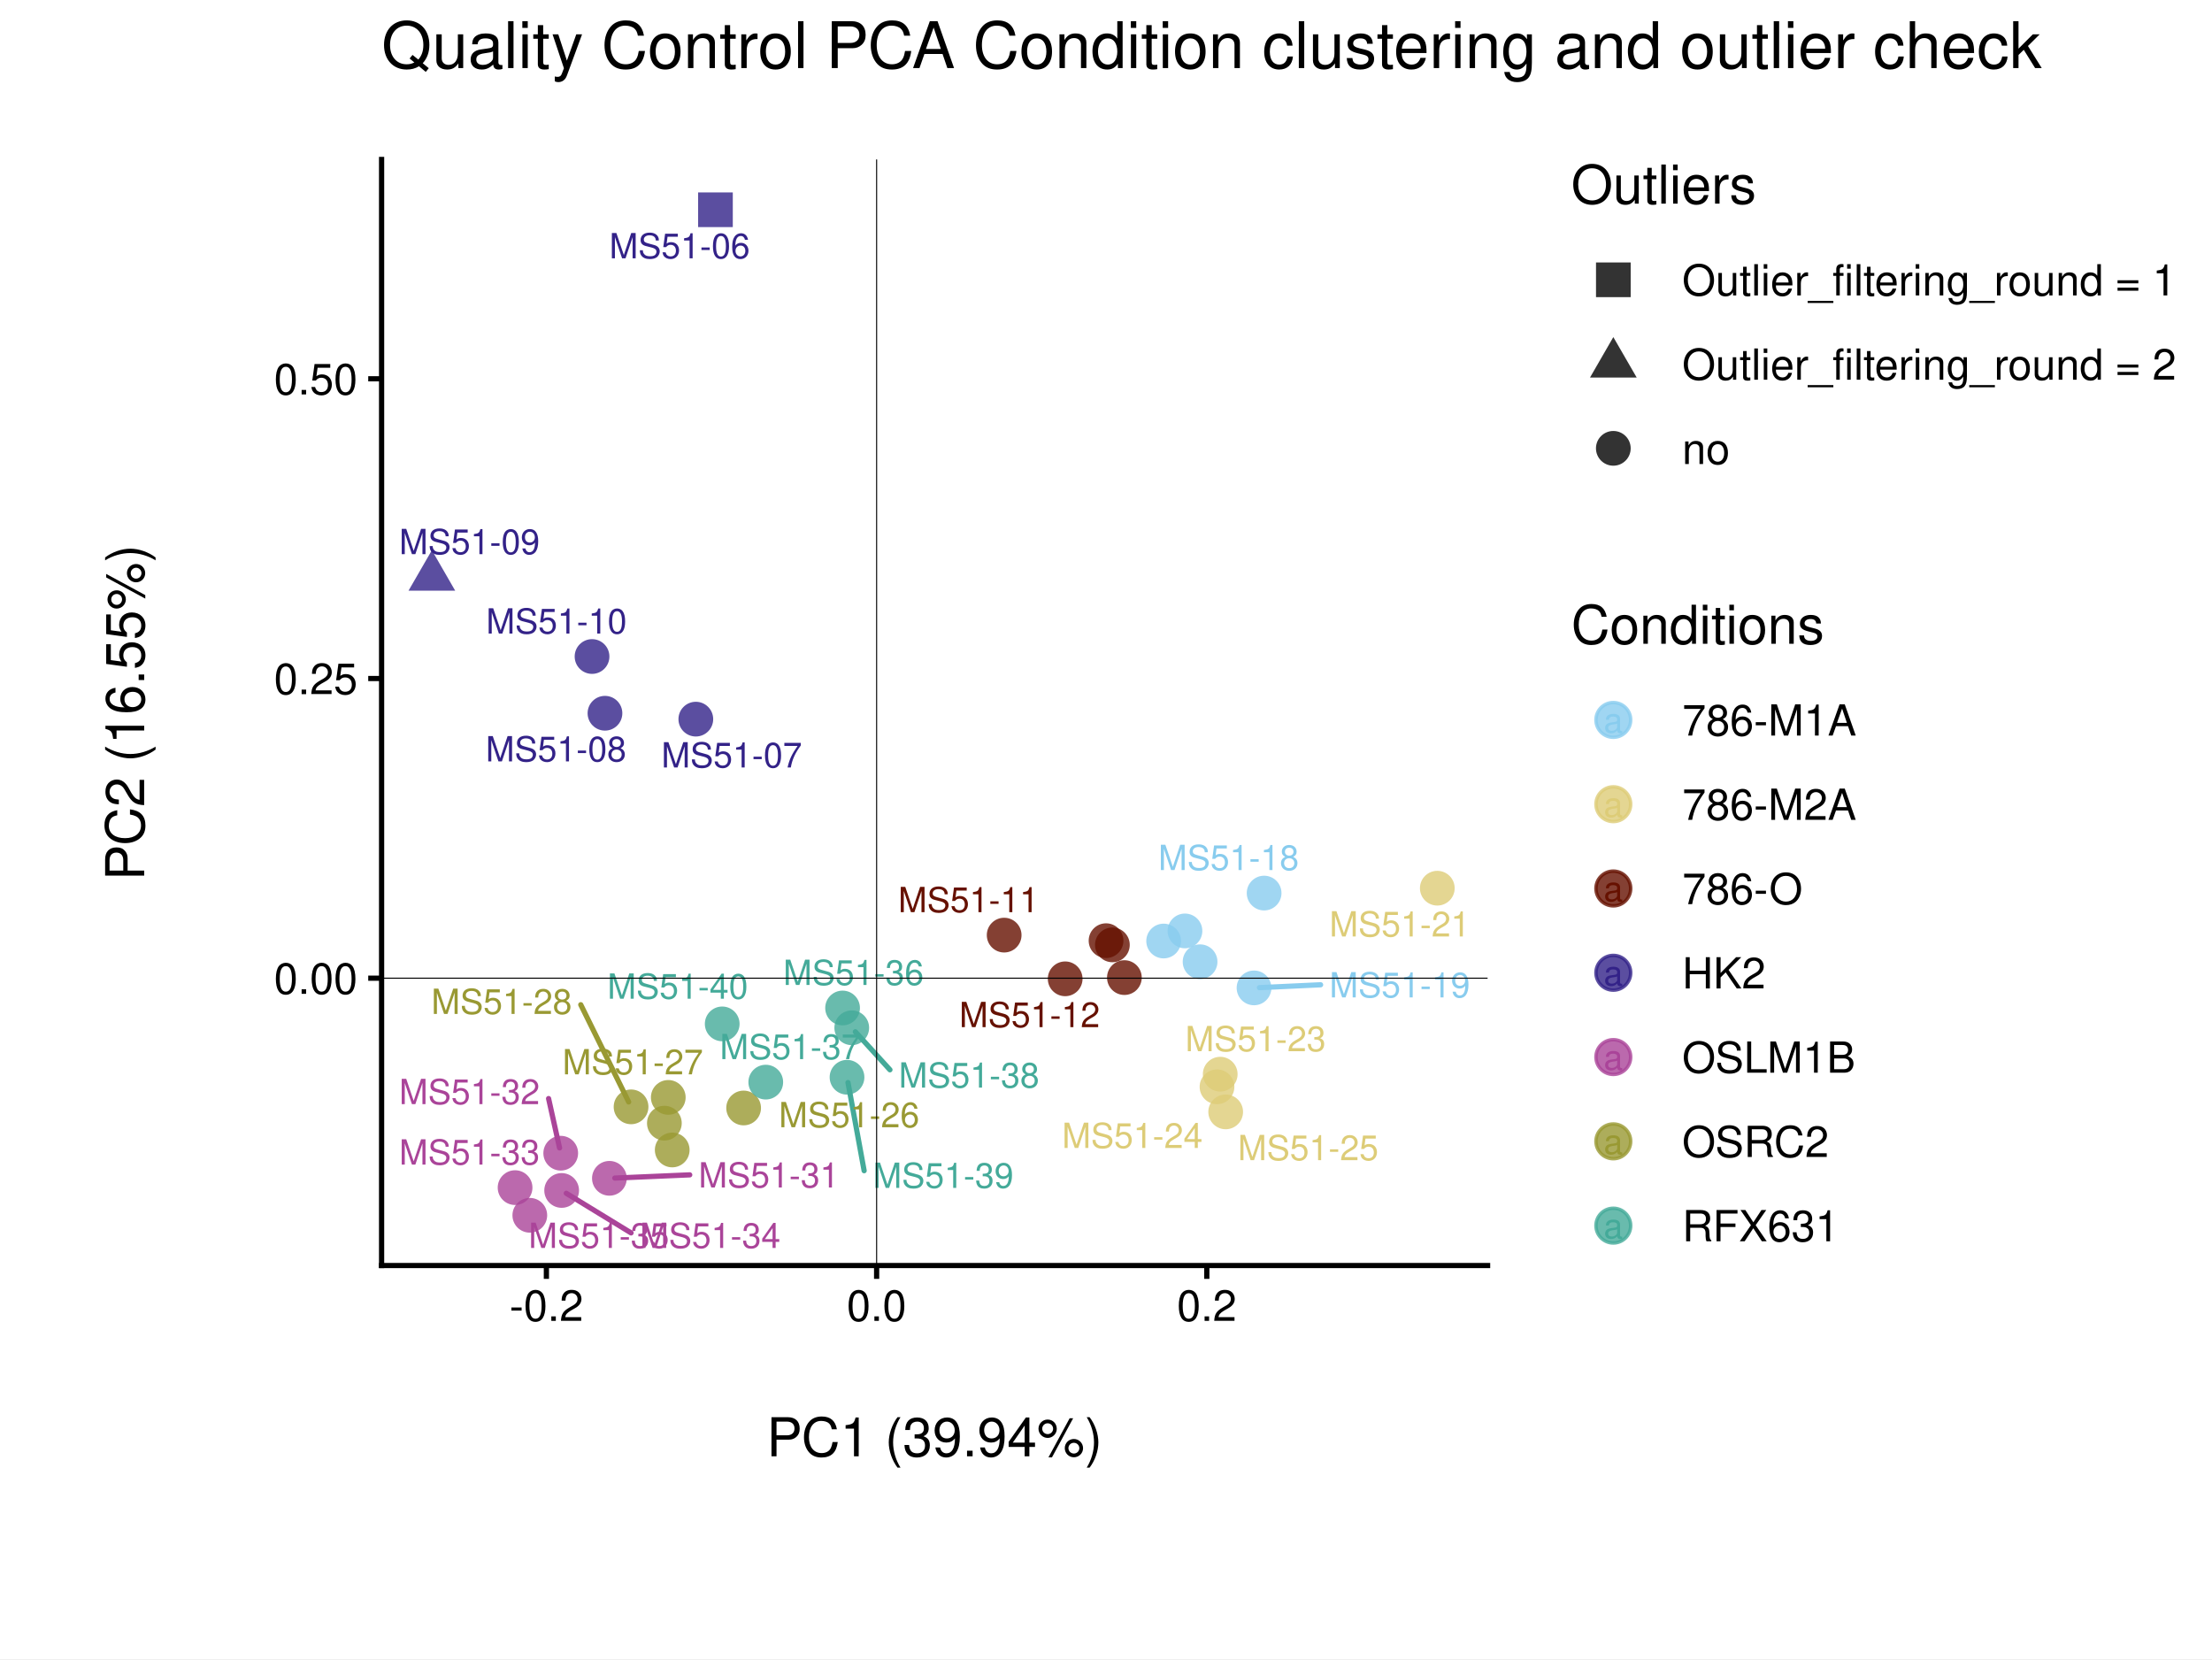
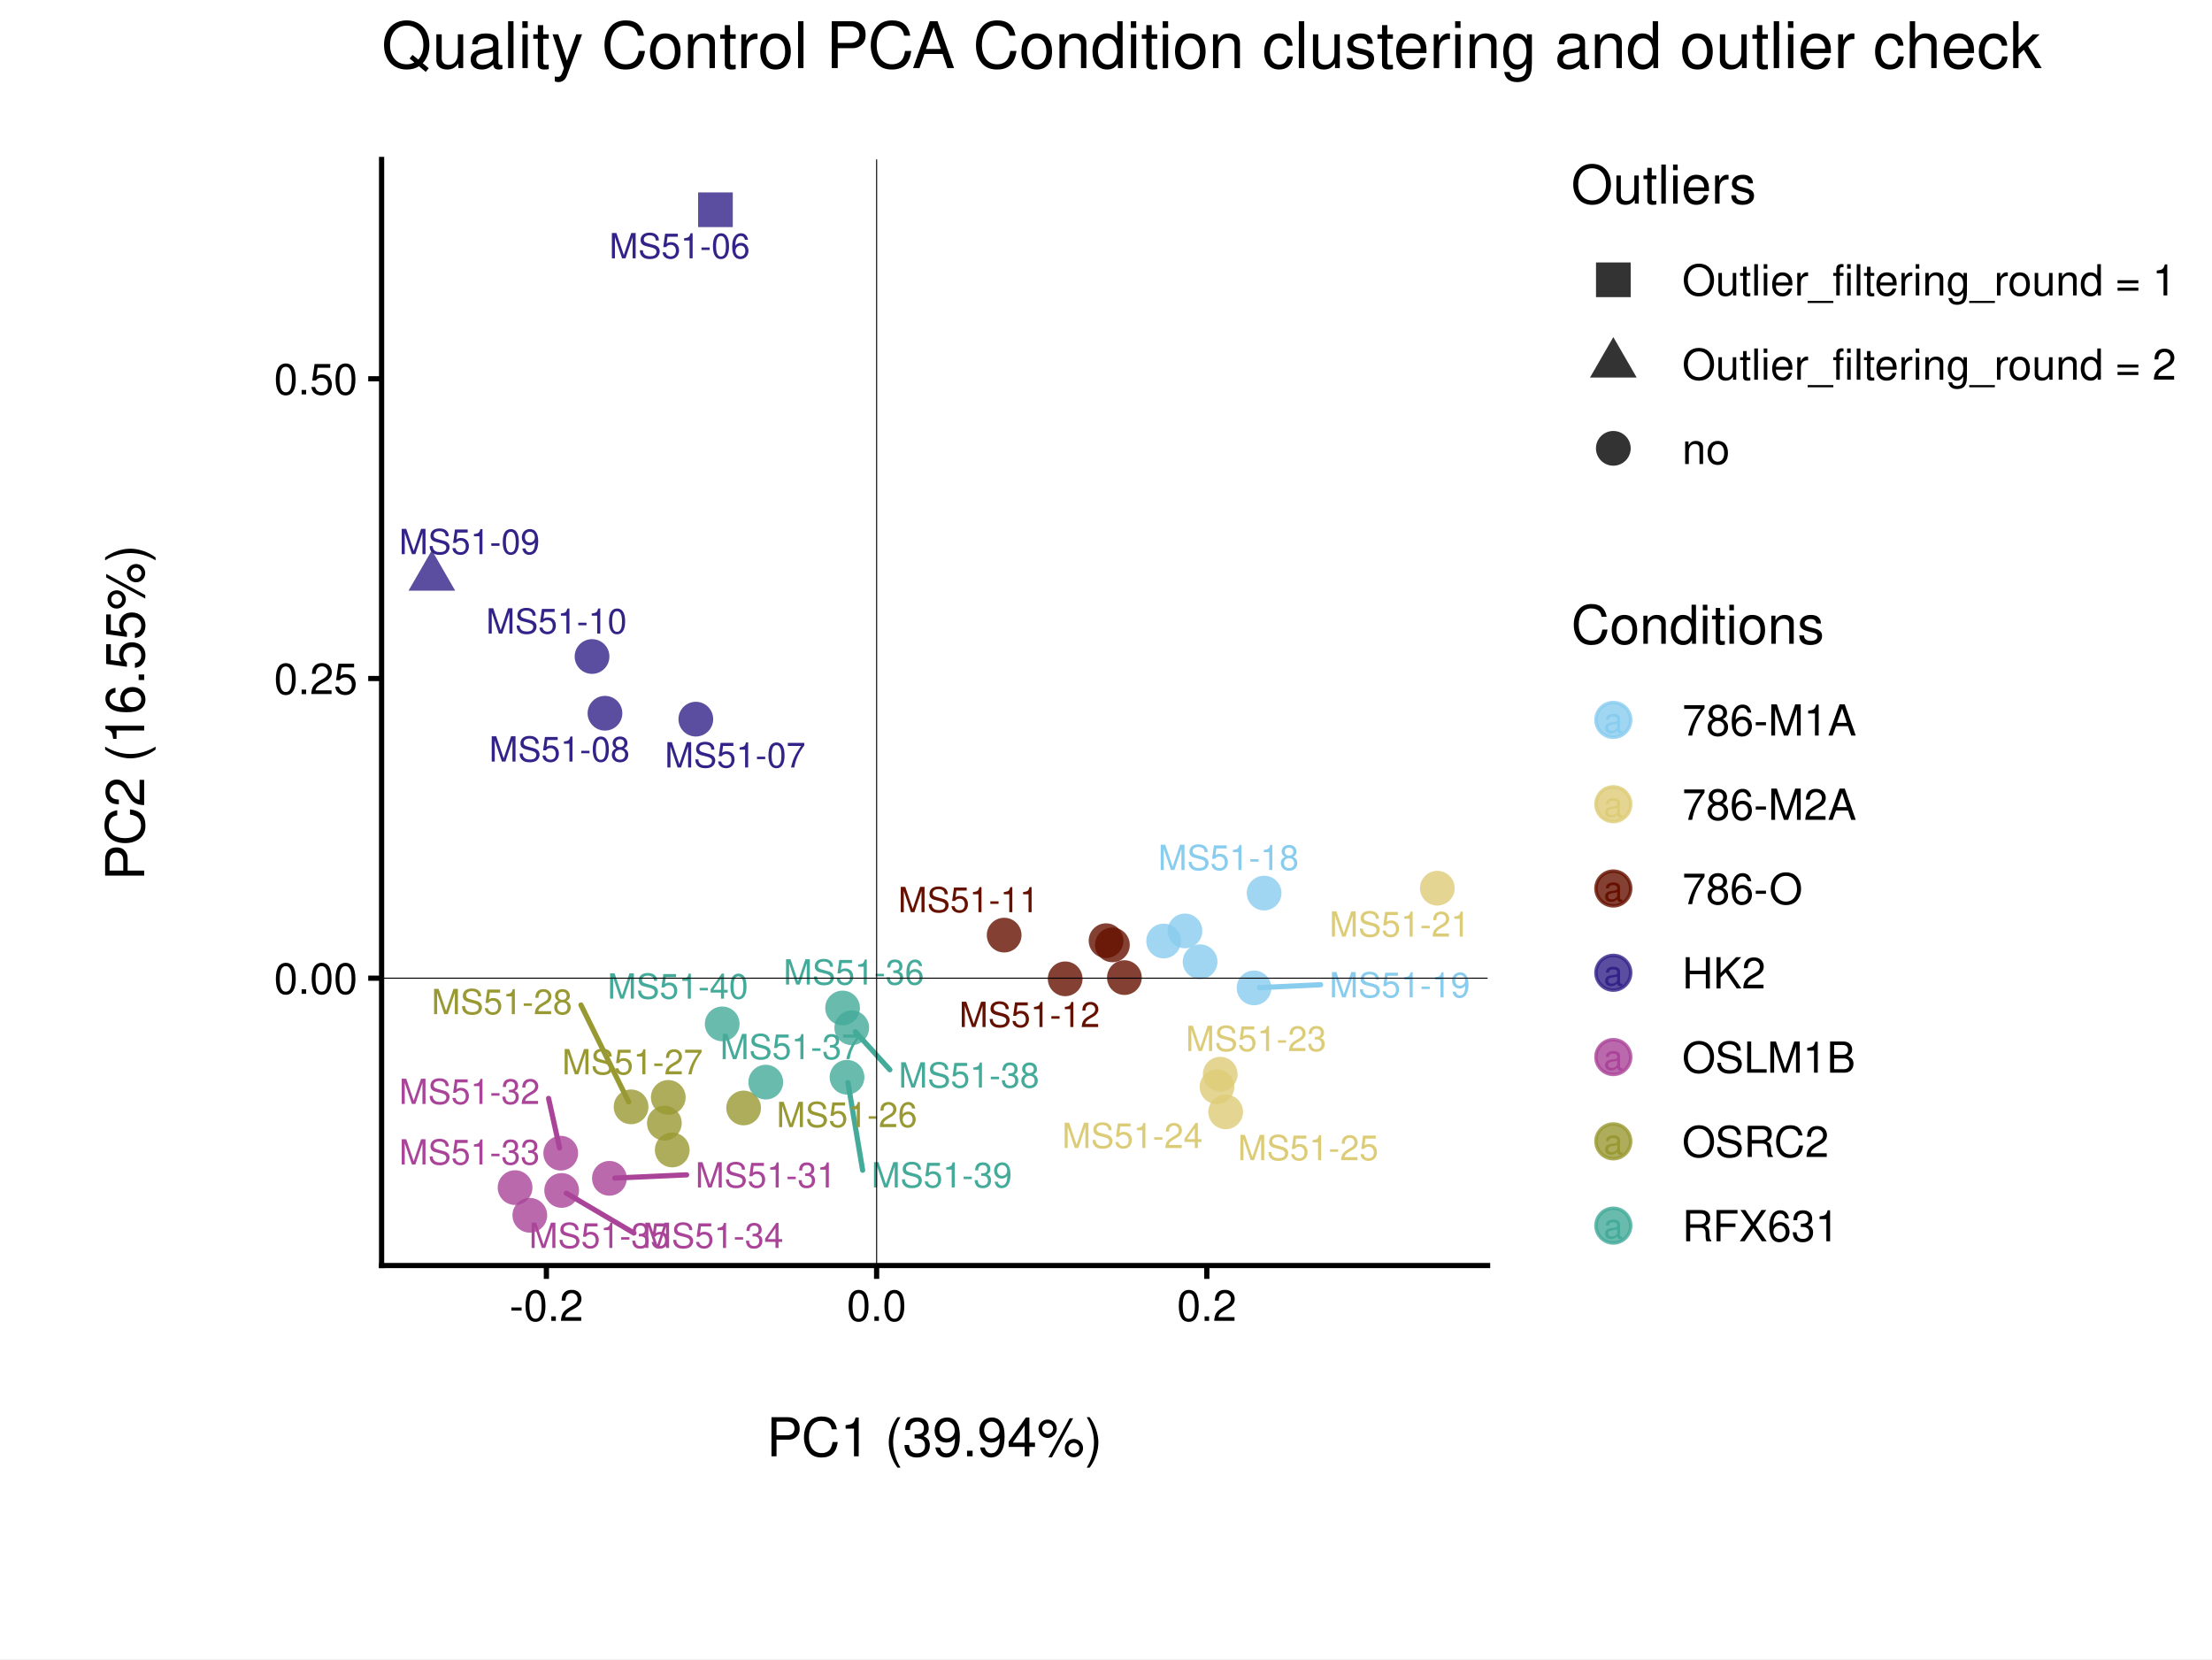
<svg xmlns="http://www.w3.org/2000/svg" width="453.54pt" height="340.16pt" viewBox="0 0 453.54 340.16">
  <g class="svglite">
    <defs>
      <style type="text/css">
    .svglite line, .svglite polyline, .svglite polygon, .svglite path, .svglite rect, .svglite circle {
      fill: none;
      stroke: #000000;
      stroke-linecap: round;
      stroke-linejoin: round;
      stroke-miterlimit: 10.00;
    }
    .svglite text {
      white-space: pre;
    }
    .svglite g.glyphgroup path {
      fill: inherit;
      stroke: none;
    }
  </style>
    </defs>
    <rect width="100%" height="100%" style="stroke: none; fill: #FFFFFF;" />
    <defs>
      <clipPath id="cpMC4wMHw0NTMuNTR8MC4wMHwzNDAuMTY=">
        <rect x="0.00" y="0.00" width="453.54" height="340.16" />
      </clipPath>
    </defs>
    <g clip-path="url(#cpMC4wMHw0NTMuNTR8MC4wMHwzNDAuMTY=)">
      <rect x="0.00" y="0.00" width="453.54" height="340.16" style="stroke-width: 1.07; stroke: #FFFFFF; fill: #FFFFFF;" />
    </g>
    <defs>
      <clipPath id="cpNS40OHw0NDguMDZ8NS40OHwzMzQuNjg=">
        <rect x="5.48" y="5.48" width="442.58" height="329.20" />
      </clipPath>
    </defs>
    <g clip-path="url(#cpNS40OHw0NDguMDZ8NS40OHwzMzQuNjg=)">
      <rect x="5.48" y="5.48" width="442.58" height="329.20" style="stroke-width: 1.07; stroke: none;" />
    </g>
    <defs>
      <clipPath id="cpMC4wMHw0NTMuNTR8NC4zNXwzMzUuODE=">
        <rect x="0.00" y="4.35" width="453.54" height="331.46" />
      </clipPath>
    </defs>
    <g clip-path="url(#cpMC4wMHw0NTMuNTR8NC4zNXwzMzUuODE=)">
      <rect x="-6.80" y="4.35" width="467.15" height="331.46" style="stroke-width: 1.07; stroke: #FFFFFF; fill: #FFFFFF;" />
    </g>
    <g clip-path="url(#cpNS40OHw0NDguMDZ8NS40OHwzMzQuNjg=)">
</g>
    <g clip-path="url(#cpMC4wMHw0NTMuNTR8MC4wMHwzNDAuMTY=)">
</g>
    <defs>
      <clipPath id="cpNzguMjR8MzA1LjAxfDMyLjY5fDI1OS40Ng==">
        <rect x="78.24" y="32.69" width="226.77" height="226.77" />
      </clipPath>
    </defs>
    <g clip-path="url(#cpNzguMjR8MzA1LjAxfDMyLjY5fDI1OS40Ng==)">
      <rect x="78.24" y="32.69" width="226.77" height="226.77" style="stroke-width: 1.07; stroke: none; fill: #FFFFFF;" />
      <polygon points="143.14,46.56 150.25,46.56 150.25,39.45 143.14,39.45 " style="stroke-width: 0.71; stroke: none; fill: #332288; fill-opacity: 0.80;" />
      <circle cx="142.67" cy="147.44" r="3.56" style="stroke-width: 0.71; stroke: none; fill: #332288; fill-opacity: 0.80;" />
      <circle cx="124.04" cy="146.23" r="3.56" style="stroke-width: 0.71; stroke: none; fill: #332288; fill-opacity: 0.80;" />
      <polygon points="88.55,112.81 93.33,121.10 83.76,121.10 " style="stroke-width: 0.71; stroke: none; fill: #332288; fill-opacity: 0.80;" />
      <circle cx="121.39" cy="134.60" r="3.56" style="stroke-width: 0.71; stroke: none; fill: #332288; fill-opacity: 0.80;" />
      <circle cx="205.89" cy="191.72" r="3.56" style="stroke-width: 0.71; stroke: none; fill: #661100; fill-opacity: 0.80;" />
      <circle cx="218.40" cy="200.68" r="3.56" style="stroke-width: 0.71; stroke: none; fill: #661100; fill-opacity: 0.80;" />
      <circle cx="226.78" cy="192.86" r="3.56" style="stroke-width: 0.71; stroke: none; fill: #661100; fill-opacity: 0.80;" />
      <circle cx="228.08" cy="193.72" r="3.56" style="stroke-width: 0.71; stroke: none; fill: #661100; fill-opacity: 0.80;" />
      <circle cx="230.54" cy="200.43" r="3.56" style="stroke-width: 0.71; stroke: none; fill: #661100; fill-opacity: 0.80;" />
      <circle cx="246.06" cy="197.18" r="3.56" style="stroke-width: 0.71; stroke: none; fill: #88CCEE; fill-opacity: 0.80;" />
      <circle cx="238.59" cy="192.93" r="3.56" style="stroke-width: 0.71; stroke: none; fill: #88CCEE; fill-opacity: 0.80;" />
      <circle cx="259.19" cy="183.10" r="3.56" style="stroke-width: 0.71; stroke: none; fill: #88CCEE; fill-opacity: 0.80;" />
      <circle cx="257.12" cy="202.54" r="3.56" style="stroke-width: 0.71; stroke: none; fill: #88CCEE; fill-opacity: 0.80;" />
      <circle cx="242.96" cy="190.86" r="3.56" style="stroke-width: 0.71; stroke: none; fill: #88CCEE; fill-opacity: 0.80;" />
      <circle cx="294.70" cy="182.10" r="3.56" style="stroke-width: 0.71; stroke: none; fill: #DDCC77; fill-opacity: 0.80;" />
      <circle cx="250.19" cy="220.23" r="3.56" style="stroke-width: 0.71; stroke: none; fill: #DDCC77; fill-opacity: 0.80;" />
      <circle cx="249.53" cy="222.82" r="3.56" style="stroke-width: 0.71; stroke: none; fill: #DDCC77; fill-opacity: 0.80;" />
      <circle cx="251.31" cy="227.96" r="3.56" style="stroke-width: 0.71; stroke: none; fill: #DDCC77; fill-opacity: 0.80;" />
      <circle cx="152.47" cy="227.16" r="3.56" style="stroke-width: 0.71; stroke: none; fill: #999933; fill-opacity: 0.80;" />
      <circle cx="137.02" cy="224.99" r="3.56" style="stroke-width: 0.71; stroke: none; fill: #999933; fill-opacity: 0.80;" />
      <circle cx="129.39" cy="226.93" r="3.56" style="stroke-width: 0.71; stroke: none; fill: #999933; fill-opacity: 0.80;" />
      <circle cx="136.22" cy="230.27" r="3.56" style="stroke-width: 0.71; stroke: none; fill: #999933; fill-opacity: 0.80;" />
      <circle cx="137.83" cy="235.77" r="3.56" style="stroke-width: 0.71; stroke: none; fill: #999933; fill-opacity: 0.80;" />
      <circle cx="124.95" cy="241.58" r="3.56" style="stroke-width: 0.71; stroke: none; fill: #AA4499; fill-opacity: 0.80;" />
      <circle cx="114.97" cy="236.43" r="3.56" style="stroke-width: 0.71; stroke: none; fill: #AA4499; fill-opacity: 0.80;" />
      <circle cx="105.61" cy="243.49" r="3.56" style="stroke-width: 0.71; stroke: none; fill: #AA4499; fill-opacity: 0.80;" />
      <circle cx="115.16" cy="244.07" r="3.56" style="stroke-width: 0.71; stroke: none; fill: #AA4499; fill-opacity: 0.80;" />
      <circle cx="108.63" cy="249.16" r="3.56" style="stroke-width: 0.71; stroke: none; fill: #AA4499; fill-opacity: 0.80;" />
      <circle cx="172.76" cy="206.66" r="3.56" style="stroke-width: 0.71; stroke: none; fill: #44AA99; fill-opacity: 0.80;" />
      <circle cx="157.01" cy="221.86" r="3.56" style="stroke-width: 0.71; stroke: none; fill: #44AA99; fill-opacity: 0.80;" />
      <circle cx="174.64" cy="210.72" r="3.56" style="stroke-width: 0.71; stroke: none; fill: #44AA99; fill-opacity: 0.80;" />
      <circle cx="173.67" cy="220.86" r="3.56" style="stroke-width: 0.71; stroke: none; fill: #44AA99; fill-opacity: 0.80;" />
      <circle cx="148.08" cy="209.92" r="3.56" style="stroke-width: 0.71; stroke: none; fill: #44AA99; fill-opacity: 0.80;" />
-       <line x1="270.77" y1="201.90" x2="258.23" y2="202.49" style="stroke-width: 1.07; stroke: #88CCEE;" />
-       <line x1="119.08" y1="205.99" x2="128.90" y2="225.93" style="stroke-width: 1.07; stroke: #999933;" />
-       <line x1="141.42" y1="240.87" x2="126.06" y2="241.53" style="stroke-width: 1.07; stroke: #AA4499;" />
-       <line x1="112.48" y1="225.23" x2="114.73" y2="235.35" style="stroke-width: 1.07; stroke: #AA4499;" />
-       <line x1="129.39" y1="252.77" x2="116.11" y2="244.65" style="stroke-width: 1.07; stroke: #AA4499;" />
-       <line x1="182.47" y1="219.33" x2="175.38" y2="211.54" style="stroke-width: 1.07; stroke: #44AA99;" />
-       <line x1="177.18" y1="240.02" x2="173.87" y2="221.95" style="stroke-width: 1.07; stroke: #44AA99;" />
+       <line x1="270.77" y1="201.89" x2="258.23" y2="202.49" style="stroke-width: 1.07; stroke: #88CCEE;" />
+       <line x1="119.12" y1="206.05" x2="128.90" y2="225.93" style="stroke-width: 1.07; stroke: #999933;" />
+       <line x1="140.78" y1="240.87" x2="126.06" y2="241.53" style="stroke-width: 1.07; stroke: #AA4499;" />
+       <line x1="112.48" y1="225.20" x2="114.73" y2="235.35" style="stroke-width: 1.07; stroke: #AA4499;" />
+       <line x1="129.98" y1="252.80" x2="116.12" y2="244.63" style="stroke-width: 1.07; stroke: #AA4499;" />
+       <line x1="182.45" y1="219.32" x2="175.38" y2="211.54" style="stroke-width: 1.07; stroke: #44AA99;" />
+       <line x1="176.87" y1="239.92" x2="173.86" y2="221.95" style="stroke-width: 1.07; stroke: #44AA99;" />
      <text x="139.35" y="52.96" text-anchor="middle" style="font-size: 7.11px;fill: #332288; font-family: &quot;Nimbus Sans&quot;;" textLength="28.84px" lengthAdjust="spacingAndGlyphs">MS51-06</text>
-       <text x="150.02" y="157.35" text-anchor="middle" style="font-size: 7.11px;fill: #332288; font-family: &quot;Nimbus Sans&quot;;" textLength="28.84px" lengthAdjust="spacingAndGlyphs">MS51-07</text>
-       <text x="114.00" y="156.10" text-anchor="middle" style="font-size: 7.11px;fill: #332288; font-family: &quot;Nimbus Sans&quot;;" textLength="28.84px" lengthAdjust="spacingAndGlyphs">MS51-08</text>
+       <text x="150.73" y="157.35" text-anchor="middle" style="font-size: 7.11px;fill: #332288; font-family: &quot;Nimbus Sans&quot;;" textLength="28.84px" lengthAdjust="spacingAndGlyphs">MS51-07</text>
+       <text x="114.71" y="156.14" text-anchor="middle" style="font-size: 7.11px;fill: #332288; font-family: &quot;Nimbus Sans&quot;;" textLength="28.84px" lengthAdjust="spacingAndGlyphs">MS51-08</text>
      <text x="96.26" y="113.61" text-anchor="middle" style="font-size: 7.11px;fill: #332288; font-family: &quot;Nimbus Sans&quot;;" textLength="28.84px" lengthAdjust="spacingAndGlyphs">MS51-09</text>
      <text x="114.09" y="129.89" text-anchor="middle" style="font-size: 7.11px;fill: #332288; font-family: &quot;Nimbus Sans&quot;;" textLength="28.84px" lengthAdjust="spacingAndGlyphs">MS51-10</text>
      <text x="198.58" y="187.01" text-anchor="middle" style="font-size: 7.11px;fill: #661100; font-family: &quot;Nimbus Sans&quot;;" textLength="28.84px" lengthAdjust="spacingAndGlyphs">MS51-11</text>
-       <text x="211.10" y="210.59" text-anchor="middle" style="font-size: 7.11px;fill: #661100; font-family: &quot;Nimbus Sans&quot;;" textLength="28.84px" lengthAdjust="spacingAndGlyphs">MS51-12</text>
-       <text x="251.91" y="178.38" text-anchor="middle" style="font-size: 7.11px;fill: #88CCEE; font-family: &quot;Nimbus Sans&quot;;" textLength="28.84px" lengthAdjust="spacingAndGlyphs">MS51-18</text>
-       <text x="286.99" y="204.49" text-anchor="middle" style="font-size: 7.11px;fill: #88CCEE; font-family: &quot;Nimbus Sans&quot;;" textLength="28.84px" lengthAdjust="spacingAndGlyphs">MS51-19</text>
-       <text x="286.99" y="192.00" text-anchor="middle" style="font-size: 7.11px;fill: #DDCC77; font-family: &quot;Nimbus Sans&quot;;" textLength="28.84px" lengthAdjust="spacingAndGlyphs">MS51-21</text>
-       <text x="257.44" y="215.52" text-anchor="middle" style="font-size: 7.11px;fill: #DDCC77; font-family: &quot;Nimbus Sans&quot;;" textLength="28.84px" lengthAdjust="spacingAndGlyphs">MS51-23</text>
-       <text x="232.17" y="235.36" text-anchor="middle" style="font-size: 7.11px;fill: #DDCC77; font-family: &quot;Nimbus Sans&quot;;" textLength="28.84px" lengthAdjust="spacingAndGlyphs">MS51-24</text>
+       <text x="211.09" y="210.56" text-anchor="middle" style="font-size: 7.11px;fill: #661100; font-family: &quot;Nimbus Sans&quot;;" textLength="28.84px" lengthAdjust="spacingAndGlyphs">MS51-12</text>
+       <text x="251.88" y="178.37" text-anchor="middle" style="font-size: 7.11px;fill: #88CCEE; font-family: &quot;Nimbus Sans&quot;;" textLength="28.84px" lengthAdjust="spacingAndGlyphs">MS51-18</text>
+       <text x="286.99" y="204.48" text-anchor="middle" style="font-size: 7.11px;fill: #88CCEE; font-family: &quot;Nimbus Sans&quot;;" textLength="28.84px" lengthAdjust="spacingAndGlyphs">MS51-19</text>
+       <text x="286.98" y="192.02" text-anchor="middle" style="font-size: 7.11px;fill: #DDCC77; font-family: &quot;Nimbus Sans&quot;;" textLength="28.84px" lengthAdjust="spacingAndGlyphs">MS51-21</text>
+       <text x="257.54" y="215.49" text-anchor="middle" style="font-size: 7.11px;fill: #DDCC77; font-family: &quot;Nimbus Sans&quot;;" textLength="28.84px" lengthAdjust="spacingAndGlyphs">MS51-23</text>
+       <text x="232.18" y="235.37" text-anchor="middle" style="font-size: 7.11px;fill: #DDCC77; font-family: &quot;Nimbus Sans&quot;;" textLength="28.84px" lengthAdjust="spacingAndGlyphs">MS51-24</text>
      <text x="268.22" y="237.86" text-anchor="middle" style="font-size: 7.11px;fill: #DDCC77; font-family: &quot;Nimbus Sans&quot;;" textLength="28.84px" lengthAdjust="spacingAndGlyphs">MS51-25</text>
-       <text x="174.10" y="231.11" text-anchor="middle" style="font-size: 7.11px;fill: #999933; font-family: &quot;Nimbus Sans&quot;;" textLength="28.84px" lengthAdjust="spacingAndGlyphs">MS51-26</text>
-       <text x="129.74" y="220.26" text-anchor="middle" style="font-size: 7.11px;fill: #999933; font-family: &quot;Nimbus Sans&quot;;" textLength="28.84px" lengthAdjust="spacingAndGlyphs">MS51-27</text>
-       <text x="102.85" y="207.88" text-anchor="middle" style="font-size: 7.11px;fill: #999933; font-family: &quot;Nimbus Sans&quot;;" textLength="28.84px" lengthAdjust="spacingAndGlyphs">MS51-28</text>
-       <text x="157.64" y="243.46" text-anchor="middle" style="font-size: 7.11px;fill: #AA4499; font-family: &quot;Nimbus Sans&quot;;" textLength="28.84px" lengthAdjust="spacingAndGlyphs">MS51-31</text>
-       <text x="96.26" y="226.37" text-anchor="middle" style="font-size: 7.11px;fill: #AA4499; font-family: &quot;Nimbus Sans&quot;;" textLength="28.84px" lengthAdjust="spacingAndGlyphs">MS51-32</text>
-       <text x="96.26" y="238.76" text-anchor="middle" style="font-size: 7.11px;fill: #AA4499; font-family: &quot;Nimbus Sans&quot;;" textLength="28.84px" lengthAdjust="spacingAndGlyphs">MS51-33</text>
-       <text x="145.61" y="255.86" text-anchor="middle" style="font-size: 7.11px;fill: #AA4499; font-family: &quot;Nimbus Sans&quot;;" textLength="28.84px" lengthAdjust="spacingAndGlyphs">MS51-34</text>
-       <text x="122.79" y="255.86" text-anchor="middle" style="font-size: 7.11px;fill: #AA4499; font-family: &quot;Nimbus Sans&quot;;" textLength="28.84px" lengthAdjust="spacingAndGlyphs">MS51-35</text>
-       <text x="175.00" y="201.94" text-anchor="middle" style="font-size: 7.11px;fill: #44AA99; font-family: &quot;Nimbus Sans&quot;;" textLength="28.84px" lengthAdjust="spacingAndGlyphs">MS51-36</text>
-       <text x="162.00" y="217.15" text-anchor="middle" style="font-size: 7.11px;fill: #44AA99; font-family: &quot;Nimbus Sans&quot;;" textLength="28.84px" lengthAdjust="spacingAndGlyphs">MS51-37</text>
-       <text x="198.69" y="222.98" text-anchor="middle" style="font-size: 7.11px;fill: #44AA99; font-family: &quot;Nimbus Sans&quot;;" textLength="28.84px" lengthAdjust="spacingAndGlyphs">MS51-38</text>
-       <text x="193.40" y="243.54" text-anchor="middle" style="font-size: 7.11px;fill: #44AA99; font-family: &quot;Nimbus Sans&quot;;" textLength="28.84px" lengthAdjust="spacingAndGlyphs">MS51-39</text>
-       <text x="138.95" y="204.76" text-anchor="middle" style="font-size: 7.11px;fill: #44AA99; font-family: &quot;Nimbus Sans&quot;;" textLength="28.84px" lengthAdjust="spacingAndGlyphs">MS51-40</text>
+       <text x="173.64" y="231.07" text-anchor="middle" style="font-size: 7.11px;fill: #999933; font-family: &quot;Nimbus Sans&quot;;" textLength="28.84px" lengthAdjust="spacingAndGlyphs">MS51-26</text>
+       <text x="129.67" y="220.26" text-anchor="middle" style="font-size: 7.11px;fill: #999933; font-family: &quot;Nimbus Sans&quot;;" textLength="28.84px" lengthAdjust="spacingAndGlyphs">MS51-27</text>
+       <text x="102.90" y="207.93" text-anchor="middle" style="font-size: 7.11px;fill: #999933; font-family: &quot;Nimbus Sans&quot;;" textLength="28.84px" lengthAdjust="spacingAndGlyphs">MS51-28</text>
+       <text x="157.00" y="243.46" text-anchor="middle" style="font-size: 7.11px;fill: #AA4499; font-family: &quot;Nimbus Sans&quot;;" textLength="28.84px" lengthAdjust="spacingAndGlyphs">MS51-31</text>
+       <text x="96.26" y="226.34" text-anchor="middle" style="font-size: 7.11px;fill: #AA4499; font-family: &quot;Nimbus Sans&quot;;" textLength="28.84px" lengthAdjust="spacingAndGlyphs">MS51-32</text>
+       <text x="96.26" y="238.75" text-anchor="middle" style="font-size: 7.11px;fill: #AA4499; font-family: &quot;Nimbus Sans&quot;;" textLength="28.84px" lengthAdjust="spacingAndGlyphs">MS51-33</text>
+       <text x="146.20" y="255.86" text-anchor="middle" style="font-size: 7.11px;fill: #AA4499; font-family: &quot;Nimbus Sans&quot;;" textLength="28.84px" lengthAdjust="spacingAndGlyphs">MS51-34</text>
+       <text x="122.89" y="255.86" text-anchor="middle" style="font-size: 7.11px;fill: #AA4499; font-family: &quot;Nimbus Sans&quot;;" textLength="28.84px" lengthAdjust="spacingAndGlyphs">MS51-35</text>
+       <text x="175.06" y="201.86" text-anchor="middle" style="font-size: 7.11px;fill: #44AA99; font-family: &quot;Nimbus Sans&quot;;" textLength="28.84px" lengthAdjust="spacingAndGlyphs">MS51-36</text>
+       <text x="162.07" y="217.15" text-anchor="middle" style="font-size: 7.11px;fill: #44AA99; font-family: &quot;Nimbus Sans&quot;;" textLength="28.84px" lengthAdjust="spacingAndGlyphs">MS51-37</text>
+       <text x="198.67" y="222.97" text-anchor="middle" style="font-size: 7.11px;fill: #44AA99; font-family: &quot;Nimbus Sans&quot;;" textLength="28.84px" lengthAdjust="spacingAndGlyphs">MS51-38</text>
+       <text x="193.09" y="243.45" text-anchor="middle" style="font-size: 7.11px;fill: #44AA99; font-family: &quot;Nimbus Sans&quot;;" textLength="28.84px" lengthAdjust="spacingAndGlyphs">MS51-39</text>
+       <text x="138.98" y="204.75" text-anchor="middle" style="font-size: 7.11px;fill: #44AA99; font-family: &quot;Nimbus Sans&quot;;" textLength="28.84px" lengthAdjust="spacingAndGlyphs">MS51-40</text>
      <line x1="78.24" y1="200.55" x2="305.01" y2="200.55" style="stroke-width: 0.21; stroke-linecap: butt;" />
      <line x1="179.74" y1="259.46" x2="179.74" y2="32.69" style="stroke-width: 0.21; stroke-linecap: butt;" />
    </g>
    <g clip-path="url(#cpMC4wMHw0NTMuNTR8MC4wMHwzNDAuMTY=)">
</g>
    <g clip-path="url(#cpNS40OHw0NDguMDZ8NS40OHwzMzQuNjg=)">
</g>
    <g clip-path="url(#cpMC4wMHw0NTMuNTR8MC4wMHwzNDAuMTY=)">
</g>
    <g clip-path="url(#cpNS40OHw0NDguMDZ8NS40OHwzMzQuNjg=)">
</g>
    <g clip-path="url(#cpMC4wMHw0NTMuNTR8MC4wMHwzNDAuMTY=)">
</g>
    <g clip-path="url(#cpNS40OHw0NDguMDZ8NS40OHwzMzQuNjg=)">
</g>
    <g clip-path="url(#cpMC4wMHw0NTMuNTR8MC4wMHwzNDAuMTY=)">
</g>
    <g clip-path="url(#cpNS40OHw0NDguMDZ8NS40OHwzMzQuNjg=)">
</g>
    <g clip-path="url(#cpMC4wMHw0NTMuNTR8MC4wMHwzNDAuMTY=)">
</g>
    <g clip-path="url(#cpNS40OHw0NDguMDZ8NS40OHwzMzQuNjg=)">
</g>
    <g clip-path="url(#cpMC4wMHw0NTMuNTR8MC4wMHwzNDAuMTY=)">
</g>
    <g clip-path="url(#cpNS40OHw0NDguMDZ8NS40OHwzMzQuNjg=)">
</g>
    <g clip-path="url(#cpMC4wMHw0NTMuNTR8MC4wMHwzNDAuMTY=)">
      <polyline points="78.24,259.46 78.24,32.69 " style="stroke-width: 1.07; stroke-linecap: square;" />
      <text x="73.31" y="203.75" text-anchor="end" style="font-size: 8.80px; font-family: &quot;Nimbus Sans&quot;;" textLength="17.12px" lengthAdjust="spacingAndGlyphs">0.00</text>
      <text x="73.31" y="142.31" text-anchor="end" style="font-size: 8.80px; font-family: &quot;Nimbus Sans&quot;;" textLength="17.12px" lengthAdjust="spacingAndGlyphs">0.25</text>
      <text x="73.31" y="80.87" text-anchor="end" style="font-size: 8.80px; font-family: &quot;Nimbus Sans&quot;;" textLength="17.12px" lengthAdjust="spacingAndGlyphs">0.50</text>
      <polyline points="75.50,200.55 78.24,200.55 " style="stroke-width: 1.07; stroke-linecap: butt;" />
      <polyline points="75.50,139.11 78.24,139.11 " style="stroke-width: 1.07; stroke-linecap: butt;" />
      <polyline points="75.50,77.66 78.24,77.66 " style="stroke-width: 1.07; stroke-linecap: butt;" />
    </g>
    <g clip-path="url(#cpNS40OHw0NDguMDZ8NS40OHwzMzQuNjg=)">
</g>
    <g clip-path="url(#cpMC4wMHw0NTMuNTR8MC4wMHwzNDAuMTY=)">
</g>
    <g clip-path="url(#cpNS40OHw0NDguMDZ8NS40OHwzMzQuNjg=)">
</g>
    <g clip-path="url(#cpMC4wMHw0NTMuNTR8MC4wMHwzNDAuMTY=)">
      <polyline points="78.24,259.46 305.01,259.46 " style="stroke-width: 1.07; stroke-linecap: square;" />
      <polyline points="112.03,262.20 112.03,259.46 " style="stroke-width: 1.07; stroke-linecap: butt;" />
      <polyline points="179.74,262.20 179.74,259.46 " style="stroke-width: 1.07; stroke-linecap: butt;" />
      <polyline points="247.44,262.20 247.44,259.46 " style="stroke-width: 1.07; stroke-linecap: butt;" />
      <text x="112.03" y="270.81" text-anchor="middle" style="font-size: 8.80px; font-family: &quot;Nimbus Sans&quot;;" textLength="15.16px" lengthAdjust="spacingAndGlyphs">-0.2</text>
      <text x="179.74" y="270.81" text-anchor="middle" style="font-size: 8.80px; font-family: &quot;Nimbus Sans&quot;;" textLength="12.23px" lengthAdjust="spacingAndGlyphs">0.0</text>
      <text x="247.44" y="270.81" text-anchor="middle" style="font-size: 8.80px; font-family: &quot;Nimbus Sans&quot;;" textLength="12.23px" lengthAdjust="spacingAndGlyphs">0.2</text>
    </g>
    <g clip-path="url(#cpNS40OHw0NDguMDZ8NS40OHwzMzQuNjg=)">
</g>
    <g clip-path="url(#cpMC4wMHw0NTMuNTR8MC4wMHwzNDAuMTY=)">
</g>
    <g clip-path="url(#cpNS40OHw0NDguMDZ8NS40OHwzMzQuNjg=)">
</g>
    <g clip-path="url(#cpMC4wMHw0NTMuNTR8MC4wMHwzNDAuMTY=)">
      <text x="191.62" y="298.57" text-anchor="middle" style="font-size: 11.00px; font-family: &quot;Nimbus Sans&quot;;" textLength="68.84px" lengthAdjust="spacingAndGlyphs">PC1 (39.94%)</text>
    </g>
    <g clip-path="url(#cpNS40OHw0NDguMDZ8NS40OHwzMzQuNjg=)">
</g>
    <g clip-path="url(#cpMC4wMHw0NTMuNTR8MC4wMHwzNDAuMTY=)">
      <text transform="translate(29.57,146.08) rotate(-90)" text-anchor="middle" style="font-size: 11.00px; font-family: &quot;Nimbus Sans&quot;;" textLength="68.84px" lengthAdjust="spacingAndGlyphs">PC2 (16.55%)</text>
    </g>
    <g clip-path="url(#cpNS40OHw0NDguMDZ8NS40OHwzMzQuNjg=)">
</g>
    <g clip-path="url(#cpMC4wMHw0NTMuNTR8MC4wMHwzNDAuMTY=)">
</g>
    <g clip-path="url(#cpNS40OHw0NDguMDZ8NS40OHwzMzQuNjg=)">
</g>
    <g clip-path="url(#cpMC4wMHw0NTMuNTR8MC4wMHwzNDAuMTY=)">
      <rect x="316.67" y="26.76" width="137.48" height="79.28" style="stroke-width: 1.07; stroke: none; fill: #FFFFFF;" />
      <text x="322.15" y="41.75" style="font-size: 11.00px; font-family: &quot;Nimbus Sans&quot;;" textLength="37.94px" lengthAdjust="spacingAndGlyphs">Outliers</text>
      <rect x="322.15" y="48.72" width="17.28" height="17.28" style="stroke-width: 1.07; stroke: none; fill: #FFFFFF;" />
      <polygon points="327.24,60.92 334.35,60.92 334.35,53.81 327.24,53.81 " style="stroke-width: 0.71; stroke: none; fill: #000000; fill-opacity: 0.80;" />
      <rect x="322.15" y="66.00" width="17.28" height="17.28" style="stroke-width: 1.07; stroke: none; fill: #FFFFFF;" />
      <polygon points="330.79,69.11 335.58,77.40 326.01,77.40 " style="stroke-width: 0.71; stroke: none; fill: #000000; fill-opacity: 0.80;" />
      <rect x="322.15" y="83.28" width="17.28" height="17.28" style="stroke-width: 1.07; stroke: none; fill: #FFFFFF;" />
      <circle cx="330.79" cy="91.92" r="3.56" style="stroke-width: 0.71; stroke: none; fill: #000000; fill-opacity: 0.80;" />
      <text x="344.91" y="60.57" style="font-size: 8.80px; font-family: &quot;Nimbus Sans&quot;;" textLength="103.77px" lengthAdjust="spacingAndGlyphs"> Outlier_filtering_round = 1</text>
      <text x="344.91" y="77.85" style="font-size: 8.80px; font-family: &quot;Nimbus Sans&quot;;" textLength="103.77px" lengthAdjust="spacingAndGlyphs"> Outlier_filtering_round = 2</text>
      <text x="344.91" y="95.13" style="font-size: 8.80px; font-family: &quot;Nimbus Sans&quot;;" textLength="9.78px" lengthAdjust="spacingAndGlyphs">no</text>
      <rect x="316.67" y="117.00" width="69.41" height="148.40" style="stroke-width: 1.07; stroke: none; fill: #FFFFFF;" />
      <text x="322.15" y="131.99" style="font-size: 11.00px; font-family: &quot;Nimbus Sans&quot;;" textLength="51.84px" lengthAdjust="spacingAndGlyphs">Conditions</text>
      <rect x="322.15" y="138.96" width="17.28" height="17.28" style="stroke-width: 1.07; stroke: none; fill: #FFFFFF;" />
      <circle cx="330.79" cy="147.60" r="3.56" style="stroke-width: 0.71; stroke: #88CCEE; stroke-opacity: 0.80; fill: #88CCEE; fill-opacity: 0.80;" />
      <text x="330.79" y="150.19" text-anchor="middle" style="font-size: 7.11px;fill: #88CCEE; font-family: &quot;Nimbus Sans&quot;;" textLength="3.95px" lengthAdjust="spacingAndGlyphs">a</text>
      <rect x="322.15" y="156.24" width="17.28" height="17.28" style="stroke-width: 1.07; stroke: none; fill: #FFFFFF;" />
      <circle cx="330.79" cy="164.88" r="3.56" style="stroke-width: 0.71; stroke: #DDCC77; stroke-opacity: 0.80; fill: #DDCC77; fill-opacity: 0.80;" />
      <text x="330.79" y="167.47" text-anchor="middle" style="font-size: 7.11px;fill: #DDCC77; font-family: &quot;Nimbus Sans&quot;;" textLength="3.95px" lengthAdjust="spacingAndGlyphs">a</text>
      <rect x="322.15" y="173.52" width="17.28" height="17.28" style="stroke-width: 1.07; stroke: none; fill: #FFFFFF;" />
      <circle cx="330.79" cy="182.16" r="3.56" style="stroke-width: 0.71; stroke: #661100; stroke-opacity: 0.80; fill: #661100; fill-opacity: 0.80;" />
      <text x="330.79" y="184.75" text-anchor="middle" style="font-size: 7.11px;fill: #661100; font-family: &quot;Nimbus Sans&quot;;" textLength="3.95px" lengthAdjust="spacingAndGlyphs">a</text>
      <rect x="322.15" y="190.80" width="17.28" height="17.28" style="stroke-width: 1.07; stroke: none; fill: #FFFFFF;" />
      <circle cx="330.79" cy="199.44" r="3.56" style="stroke-width: 0.71; stroke: #332288; stroke-opacity: 0.80; fill: #332288; fill-opacity: 0.80;" />
      <text x="330.79" y="202.03" text-anchor="middle" style="font-size: 7.11px;fill: #332288; font-family: &quot;Nimbus Sans&quot;;" textLength="3.95px" lengthAdjust="spacingAndGlyphs">a</text>
      <rect x="322.15" y="208.08" width="17.28" height="17.28" style="stroke-width: 1.07; stroke: none; fill: #FFFFFF;" />
      <circle cx="330.79" cy="216.72" r="3.56" style="stroke-width: 0.71; stroke: #AA4499; stroke-opacity: 0.80; fill: #AA4499; fill-opacity: 0.80;" />
      <text x="330.79" y="219.31" text-anchor="middle" style="font-size: 7.11px;fill: #AA4499; font-family: &quot;Nimbus Sans&quot;;" textLength="3.95px" lengthAdjust="spacingAndGlyphs">a</text>
      <rect x="322.15" y="225.36" width="17.28" height="17.28" style="stroke-width: 1.07; stroke: none; fill: #FFFFFF;" />
      <circle cx="330.79" cy="234.00" r="3.56" style="stroke-width: 0.71; stroke: #999933; stroke-opacity: 0.80; fill: #999933; fill-opacity: 0.80;" />
      <text x="330.79" y="236.59" text-anchor="middle" style="font-size: 7.11px;fill: #999933; font-family: &quot;Nimbus Sans&quot;;" textLength="3.95px" lengthAdjust="spacingAndGlyphs">a</text>
      <rect x="322.15" y="242.64" width="17.28" height="17.28" style="stroke-width: 1.07; stroke: none; fill: #FFFFFF;" />
      <circle cx="330.79" cy="251.28" r="3.56" style="stroke-width: 0.71; stroke: #44AA99; stroke-opacity: 0.80; fill: #44AA99; fill-opacity: 0.80;" />
      <text x="330.79" y="253.87" text-anchor="middle" style="font-size: 7.11px;fill: #44AA99; font-family: &quot;Nimbus Sans&quot;;" textLength="3.95px" lengthAdjust="spacingAndGlyphs">a</text>
      <text x="344.91" y="150.81" style="font-size: 8.80px; font-family: &quot;Nimbus Sans&quot;;" textLength="35.69px" lengthAdjust="spacingAndGlyphs">786-M1A</text>
      <text x="344.91" y="168.09" style="font-size: 8.80px; font-family: &quot;Nimbus Sans&quot;;" textLength="35.69px" lengthAdjust="spacingAndGlyphs">786-M2A</text>
      <text x="344.91" y="185.37" style="font-size: 8.80px; font-family: &quot;Nimbus Sans&quot;;" textLength="24.67px" lengthAdjust="spacingAndGlyphs">786-O</text>
      <text x="344.91" y="202.65" style="font-size: 8.80px; font-family: &quot;Nimbus Sans&quot;;" textLength="17.11px" lengthAdjust="spacingAndGlyphs">HK2</text>
      <text x="344.91" y="219.93" style="font-size: 8.80px; font-family: &quot;Nimbus Sans&quot;;" textLength="35.50px" lengthAdjust="spacingAndGlyphs">OSLM1B</text>
      <text x="344.91" y="237.21" style="font-size: 8.80px; font-family: &quot;Nimbus Sans&quot;;" textLength="30.05px" lengthAdjust="spacingAndGlyphs">OSRC2</text>
      <text x="344.91" y="254.49" style="font-size: 8.80px; font-family: &quot;Nimbus Sans&quot;;" textLength="32.16px" lengthAdjust="spacingAndGlyphs">RFX631</text>
    </g>
    <g clip-path="url(#cpNS40OHw0NDguMDZ8NS40OHwzMzQuNjg=)">
</g>
    <g clip-path="url(#cpMC4wMHw0NTMuNTR8MC4wMHwzNDAuMTY=)">
</g>
    <g clip-path="url(#cpNS40OHw0NDguMDZ8NS40OHwzMzQuNjg=)">
</g>
    <g clip-path="url(#cpMC4wMHw0NTMuNTR8MC4wMHwzNDAuMTY=)">
</g>
    <g clip-path="url(#cpNS40OHw0NDguMDZ8NS40OHwzMzQuNjg=)">
</g>
    <g clip-path="url(#cpMC4wMHw0NTMuNTR8MC4wMHwzNDAuMTY=)">
</g>
    <g clip-path="url(#cpNS40OHw0NDguMDZ8NS40OHwzMzQuNjg=)">
</g>
    <g clip-path="url(#cpMC4wMHw0NTMuNTR8MC4wMHwzNDAuMTY=)">
</g>
    <g clip-path="url(#cpNS40OHw0NDguMDZ8NS40OHwzMzQuNjg=)">
</g>
    <g clip-path="url(#cpMC4wMHw0NTMuNTR8MC4wMHwzNDAuMTY=)">
</g>
    <g clip-path="url(#cpNS40OHw0NDguMDZ8NS40OHwzMzQuNjg=)">
</g>
    <g clip-path="url(#cpMC4wMHw0NTMuNTR8MC4wMHwzNDAuMTY=)">
      <text x="78.24" y="13.96" style="font-size: 13.20px; font-family: &quot;Nimbus Sans&quot;;" textLength="339.97px" lengthAdjust="spacingAndGlyphs">Quality Control PCA Condition clustering and outlier check</text>
    </g>
    <g clip-path="url(#cpNS40OHw0NDguMDZ8NS40OHwzMzQuNjg=)">
</g>
    <g clip-path="url(#cpMC4wMHw0NTMuNTR8MC4wMHwzNDAuMTY=)">
</g>
    <g clip-path="url(#cpNS40OHw0NDguMDZ8NS40OHwzMzQuNjg=)">
</g>
    <g clip-path="url(#cpMC4wMHw0NTMuNTR8MC4wMHwzNDAuMTY=)">
</g>
  </g>
</svg>
